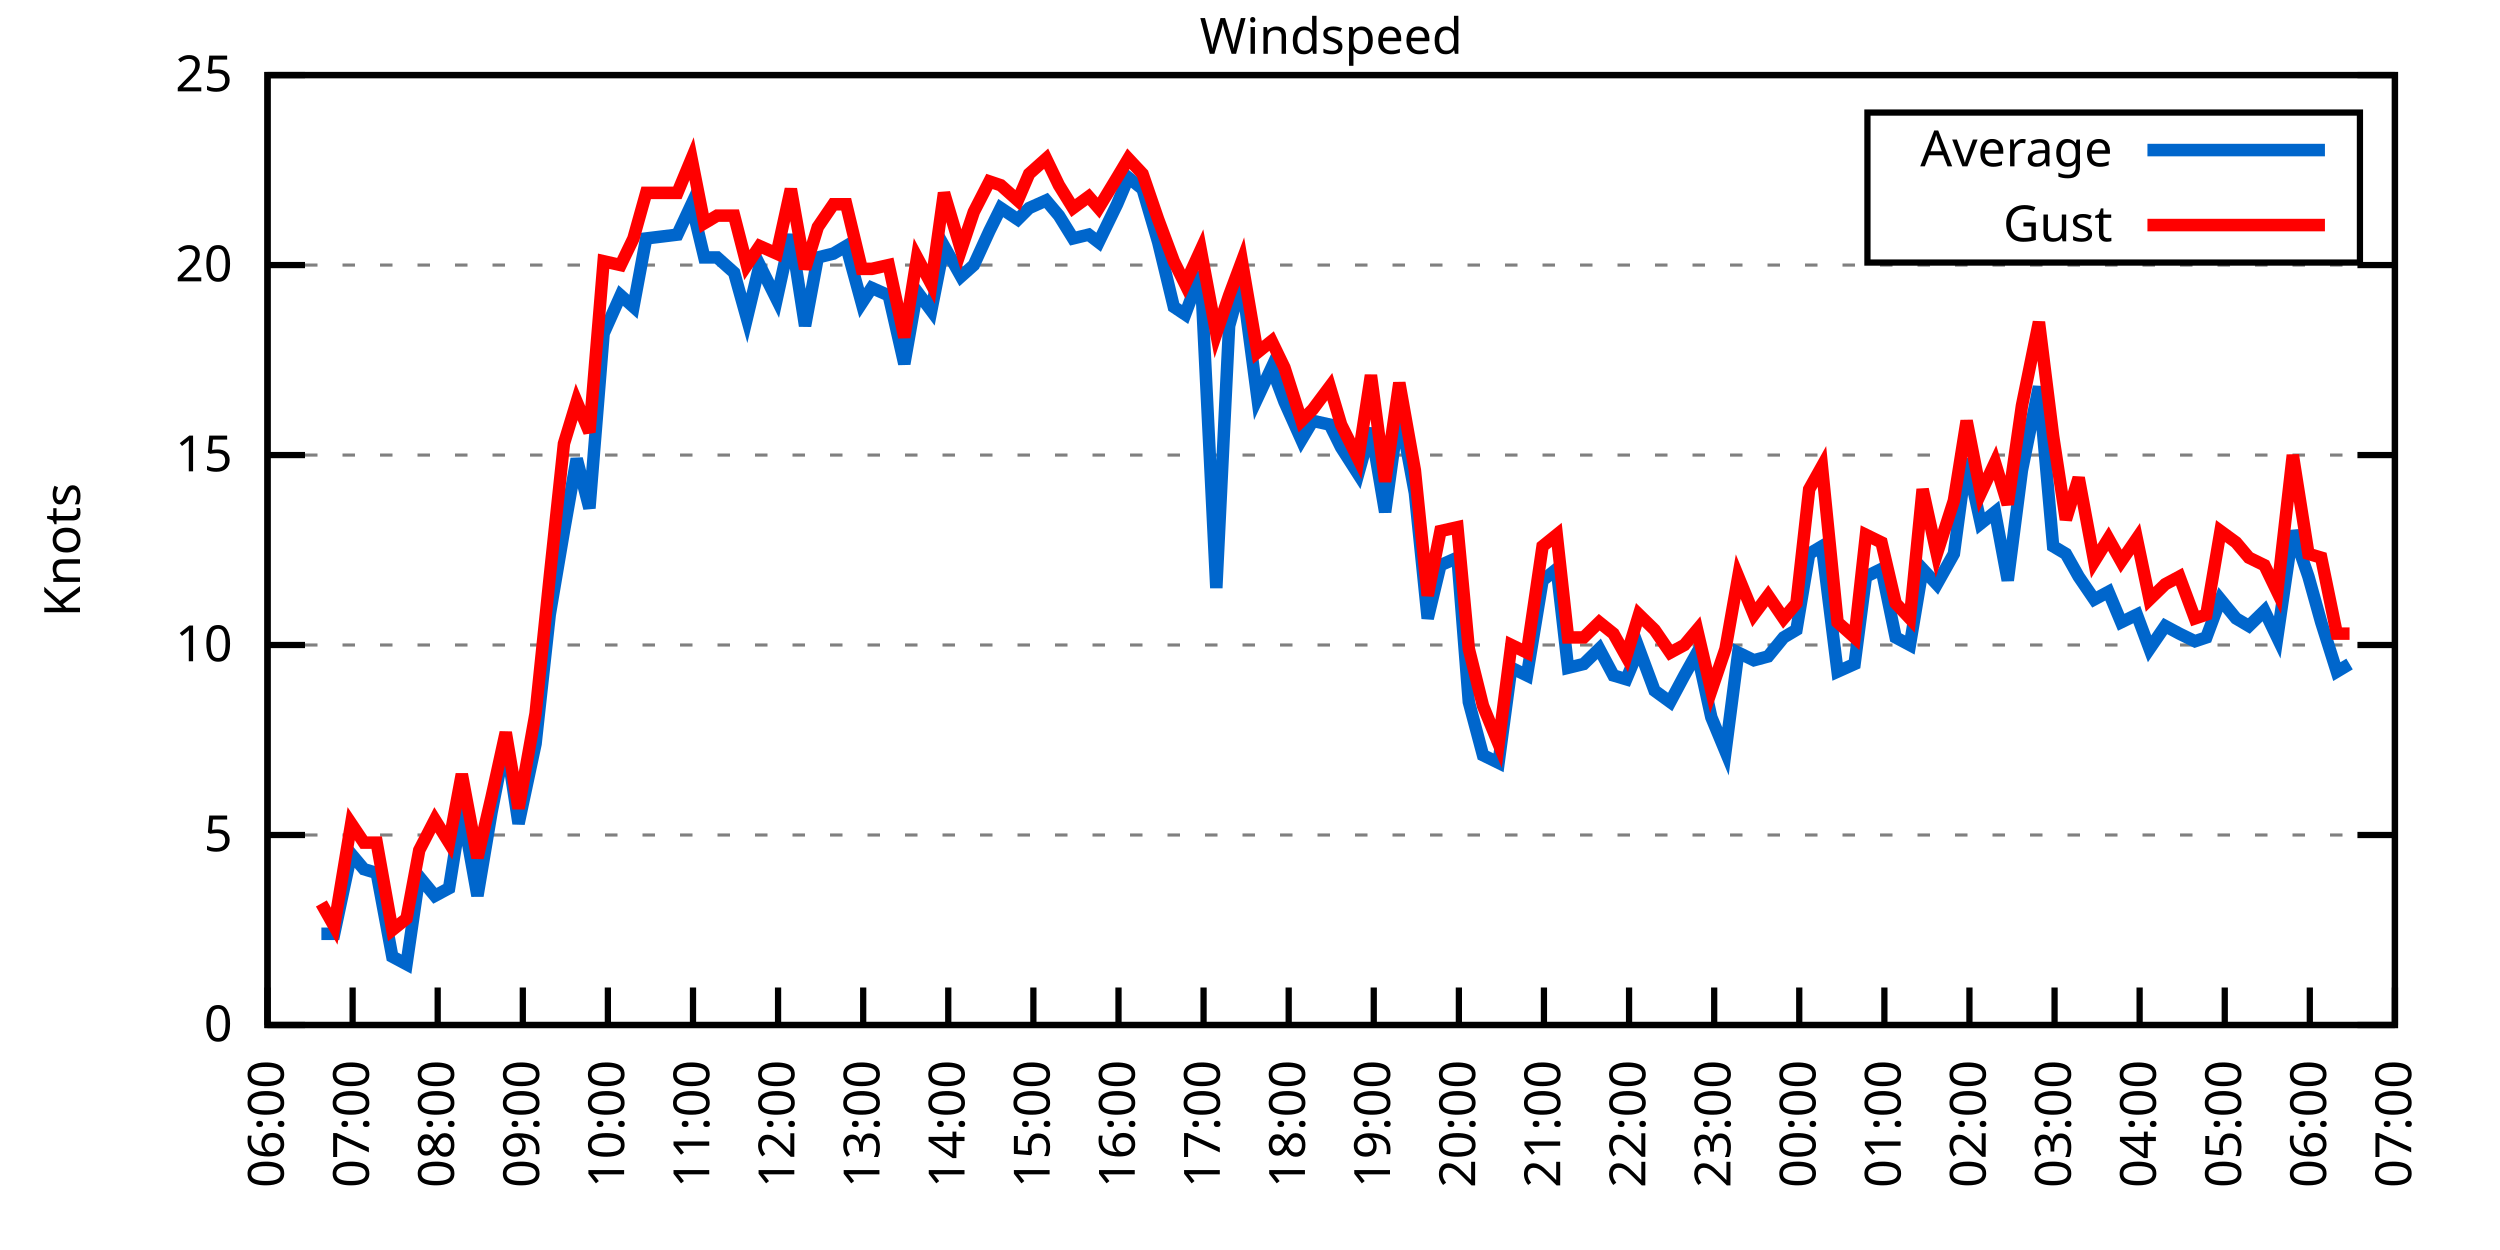
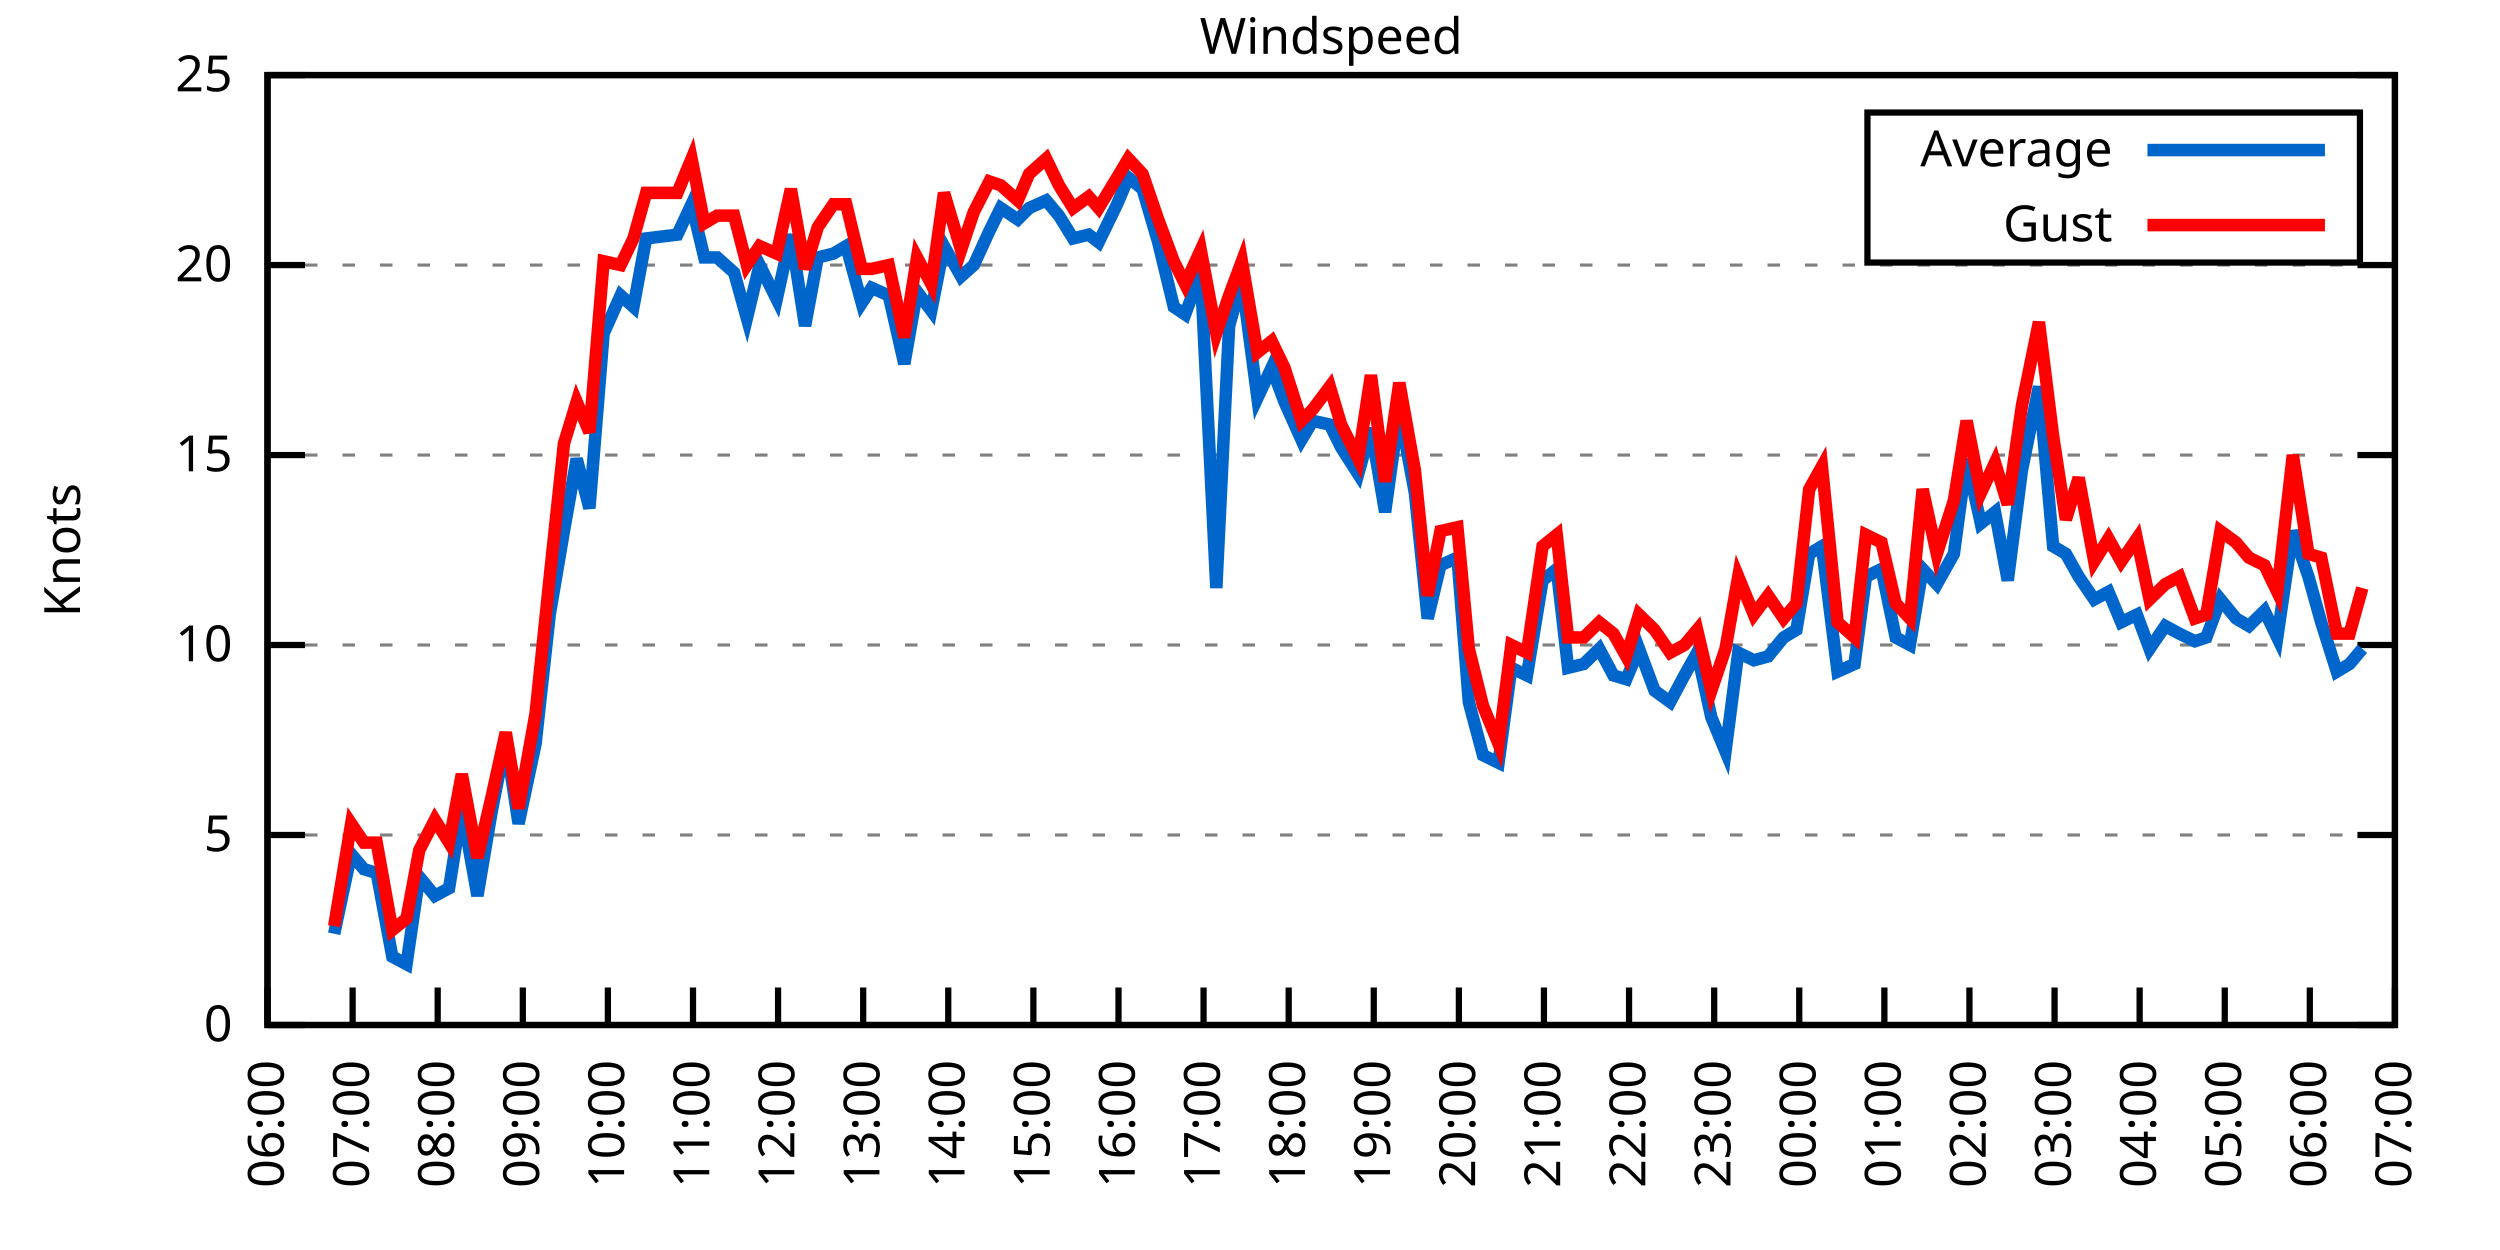
<svg xmlns="http://www.w3.org/2000/svg" xmlns:xlink="http://www.w3.org/1999/xlink" width="400" height="200" viewBox="0 0 400 200">
  <g id="gnuplot_canvas">
    <rect x="0" y="0" width="400" height="200" fill="none" />
    <defs>
      <circle id="gpDot" r="0.5" stroke-width="0.5" stroke="currentColor" />
      <path id="gpPt0" stroke-width="0.333" stroke="currentColor" d="M-1,0 h2 M0,-1 v2" />
      <path id="gpPt1" stroke-width="0.333" stroke="currentColor" d="M-1,-1 L1,1 M1,-1 L-1,1" />
      <path id="gpPt2" stroke-width="0.333" stroke="currentColor" d="M-1,0 L1,0 M0,-1 L0,1 M-1,-1 L1,1 M-1,1 L1,-1" />
      <rect id="gpPt3" stroke-width="0.333" stroke="currentColor" x="-1" y="-1" width="2" height="2" />
      <rect id="gpPt4" stroke-width="0.333" stroke="currentColor" fill="currentColor" x="-1" y="-1" width="2" height="2" />
      <circle id="gpPt5" stroke-width="0.333" stroke="currentColor" cx="0" cy="0" r="1" />
      <use xlink:href="#gpPt5" id="gpPt6" fill="currentColor" stroke="none" />
      <path id="gpPt7" stroke-width="0.333" stroke="currentColor" d="M0,-1.33 L-1.33,0.67 L1.33,0.67 z" />
      <use xlink:href="#gpPt7" id="gpPt8" fill="currentColor" stroke="none" />
      <use xlink:href="#gpPt7" id="gpPt9" stroke="currentColor" transform="rotate(180)" />
      <use xlink:href="#gpPt9" id="gpPt10" fill="currentColor" stroke="none" />
      <use xlink:href="#gpPt3" id="gpPt11" stroke="currentColor" transform="rotate(45)" />
      <use xlink:href="#gpPt11" id="gpPt12" fill="currentColor" stroke="none" />
      <path id="gpPt13" stroke-width="0.333" stroke="currentColor" d="M0,1.330 L1.265,0.411 L0.782,-1.067 L-0.782,-1.076 L-1.265,0.411 z" />
      <use xlink:href="#gpPt13" id="gpPt14" fill="currentColor" stroke="none" />
      <filter id="textbox" filterUnits="objectBoundingBox" x="0" y="0" height="1" width="1">
        <feFlood flood-color="white" flood-opacity="1" result="bgnd" />
        <feComposite in="SourceGraphic" in2="bgnd" operator="atop" />
      </filter>
      <filter id="greybox" filterUnits="objectBoundingBox" x="0" y="0" height="1" width="1">
        <feFlood flood-color="lightgrey" flood-opacity="1" result="grey" />
        <feComposite in="SourceGraphic" in2="grey" operator="atop" />
      </filter>
    </defs>
    <g fill="none" color="white" stroke="currentColor" stroke-width="1.00" stroke-linecap="butt" stroke-linejoin="miter">
</g>
    <g fill="none" color="black" stroke="currentColor" stroke-width="1.00" stroke-linecap="butt" stroke-linejoin="miter">
      <g stroke="none" shape-rendering="crispEdges">
        <polygon fill="rgb(255, 255, 255)" points="42.80,164.00 383.18,164.00 383.18,12.02 42.80,12.02 " />
      </g>
    </g>
    <g fill="none" color="black" stroke="currentColor" stroke-width="1.00" stroke-linecap="butt" stroke-linejoin="miter">
</g>
    <g fill="none" color="black" stroke="black" stroke-width="0.50" stroke-linecap="butt" stroke-linejoin="miter">
</g>
    <g fill="none" color="gray" stroke="currentColor" stroke-width="0.50" stroke-linecap="butt" stroke-linejoin="miter">
      <path stroke="gray" stroke-dasharray="2,4" class="gridline" d="M42.80,164.00 L383.19,164.00  " />
    </g>
    <g fill="none" color="gray" stroke="gray" stroke-width="1.00" stroke-linecap="butt" stroke-linejoin="miter">
</g>
    <g fill="none" color="black" stroke="currentColor" stroke-width="1.00" stroke-linecap="butt" stroke-linejoin="miter">
      <path stroke="black" d="M42.80,164.00 L48.80,164.00 M383.19,164.00 L377.19,164.00  " />
      <g transform="translate(37.20,166.60)" stroke="none" fill="black" font-family="Sans" font-size="8.00" text-anchor="end">
        <text>
          <tspan font-family="Sans"> 0</tspan>
        </text>
      </g>
    </g>
    <g fill="none" color="black" stroke="currentColor" stroke-width="1.00" stroke-linecap="butt" stroke-linejoin="miter">
</g>
    <g fill="none" color="black" stroke="black" stroke-width="0.50" stroke-linecap="butt" stroke-linejoin="miter">
</g>
    <g fill="none" color="gray" stroke="currentColor" stroke-width="0.50" stroke-linecap="butt" stroke-linejoin="miter">
      <path stroke="gray" stroke-dasharray="2,4" class="gridline" d="M42.80,133.60 L383.19,133.60  " />
    </g>
    <g fill="none" color="gray" stroke="gray" stroke-width="1.00" stroke-linecap="butt" stroke-linejoin="miter">
</g>
    <g fill="none" color="black" stroke="currentColor" stroke-width="1.00" stroke-linecap="butt" stroke-linejoin="miter">
      <path stroke="black" d="M42.80,133.60 L48.80,133.60 M383.19,133.60 L377.19,133.60  " />
      <g transform="translate(37.20,136.20)" stroke="none" fill="black" font-family="Sans" font-size="8.00" text-anchor="end">
        <text>
          <tspan font-family="Sans"> 5</tspan>
        </text>
      </g>
    </g>
    <g fill="none" color="black" stroke="currentColor" stroke-width="1.00" stroke-linecap="butt" stroke-linejoin="miter">
</g>
    <g fill="none" color="black" stroke="black" stroke-width="0.50" stroke-linecap="butt" stroke-linejoin="miter">
</g>
    <g fill="none" color="gray" stroke="currentColor" stroke-width="0.50" stroke-linecap="butt" stroke-linejoin="miter">
      <path stroke="gray" stroke-dasharray="2,4" class="gridline" d="M42.80,103.20 L383.19,103.20  " />
    </g>
    <g fill="none" color="gray" stroke="gray" stroke-width="1.00" stroke-linecap="butt" stroke-linejoin="miter">
</g>
    <g fill="none" color="black" stroke="currentColor" stroke-width="1.00" stroke-linecap="butt" stroke-linejoin="miter">
      <path stroke="black" d="M42.80,103.20 L48.80,103.20 M383.19,103.20 L377.19,103.20  " />
      <g transform="translate(37.20,105.80)" stroke="none" fill="black" font-family="Sans" font-size="8.00" text-anchor="end">
        <text>
          <tspan font-family="Sans"> 10</tspan>
        </text>
      </g>
    </g>
    <g fill="none" color="black" stroke="currentColor" stroke-width="1.00" stroke-linecap="butt" stroke-linejoin="miter">
</g>
    <g fill="none" color="black" stroke="black" stroke-width="0.50" stroke-linecap="butt" stroke-linejoin="miter">
</g>
    <g fill="none" color="gray" stroke="currentColor" stroke-width="0.50" stroke-linecap="butt" stroke-linejoin="miter">
      <path stroke="gray" stroke-dasharray="2,4" class="gridline" d="M42.80,72.81 L383.19,72.81  " />
    </g>
    <g fill="none" color="gray" stroke="gray" stroke-width="1.00" stroke-linecap="butt" stroke-linejoin="miter">
</g>
    <g fill="none" color="black" stroke="currentColor" stroke-width="1.00" stroke-linecap="butt" stroke-linejoin="miter">
      <path stroke="black" d="M42.80,72.81 L48.80,72.81 M383.19,72.81 L377.19,72.81  " />
      <g transform="translate(37.20,75.41)" stroke="none" fill="black" font-family="Sans" font-size="8.00" text-anchor="end">
        <text>
          <tspan font-family="Sans"> 15</tspan>
        </text>
      </g>
    </g>
    <g fill="none" color="black" stroke="currentColor" stroke-width="1.00" stroke-linecap="butt" stroke-linejoin="miter">
</g>
    <g fill="none" color="black" stroke="black" stroke-width="0.50" stroke-linecap="butt" stroke-linejoin="miter">
</g>
    <g fill="none" color="gray" stroke="currentColor" stroke-width="0.50" stroke-linecap="butt" stroke-linejoin="miter">
      <path stroke="gray" stroke-dasharray="2,4" class="gridline" d="M42.80,42.41 L383.19,42.41  " />
    </g>
    <g fill="none" color="gray" stroke="gray" stroke-width="1.00" stroke-linecap="butt" stroke-linejoin="miter">
</g>
    <g fill="none" color="black" stroke="currentColor" stroke-width="1.00" stroke-linecap="butt" stroke-linejoin="miter">
      <path stroke="black" d="M42.80,42.41 L48.80,42.41 M383.19,42.41 L377.19,42.41  " />
      <g transform="translate(37.20,45.01)" stroke="none" fill="black" font-family="Sans" font-size="8.00" text-anchor="end">
        <text>
          <tspan font-family="Sans"> 20</tspan>
        </text>
      </g>
    </g>
    <g fill="none" color="black" stroke="currentColor" stroke-width="1.00" stroke-linecap="butt" stroke-linejoin="miter">
</g>
    <g fill="none" color="black" stroke="black" stroke-width="0.50" stroke-linecap="butt" stroke-linejoin="miter">
</g>
    <g fill="none" color="gray" stroke="currentColor" stroke-width="0.50" stroke-linecap="butt" stroke-linejoin="miter">
      <path stroke="gray" stroke-dasharray="2,4" class="gridline" d="M42.80,12.01 L383.19,12.01  " />
    </g>
    <g fill="none" color="gray" stroke="gray" stroke-width="1.00" stroke-linecap="butt" stroke-linejoin="miter">
</g>
    <g fill="none" color="black" stroke="currentColor" stroke-width="1.00" stroke-linecap="butt" stroke-linejoin="miter">
      <path stroke="black" d="M42.80,12.01 L48.80,12.01 M383.19,12.01 L377.19,12.01  " />
      <g transform="translate(37.20,14.61)" stroke="none" fill="black" font-family="Sans" font-size="8.00" text-anchor="end">
        <text>
          <tspan font-family="Sans"> 25</tspan>
        </text>
      </g>
    </g>
    <g fill="none" color="black" stroke="currentColor" stroke-width="1.00" stroke-linecap="butt" stroke-linejoin="miter">
      <path stroke="black" d="M42.80,164.00 L42.80,158.00  " />
      <g transform="translate(45.40,169.60) rotate(270.00)" stroke="none" fill="black" font-family="Sans" font-size="8.00" text-anchor="end">
        <text>
          <tspan font-family="Sans">06:00</tspan>
        </text>
      </g>
    </g>
    <g fill="none" color="black" stroke="currentColor" stroke-width="1.00" stroke-linecap="butt" stroke-linejoin="miter">
      <path stroke="black" d="M56.42,164.00 L56.42,158.00  " />
      <g transform="translate(59.02,169.60) rotate(270.00)" stroke="none" fill="black" font-family="Sans" font-size="8.00" text-anchor="end">
        <text>
          <tspan font-family="Sans">07:00</tspan>
        </text>
      </g>
    </g>
    <g fill="none" color="black" stroke="currentColor" stroke-width="1.00" stroke-linecap="butt" stroke-linejoin="miter">
      <path stroke="black" d="M70.03,164.00 L70.03,158.00  " />
      <g transform="translate(72.63,169.60) rotate(270.00)" stroke="none" fill="black" font-family="Sans" font-size="8.00" text-anchor="end">
        <text>
          <tspan font-family="Sans">08:00</tspan>
        </text>
      </g>
    </g>
    <g fill="none" color="black" stroke="currentColor" stroke-width="1.00" stroke-linecap="butt" stroke-linejoin="miter">
      <path stroke="black" d="M83.65,164.00 L83.65,158.00  " />
      <g transform="translate(86.25,169.60) rotate(270.00)" stroke="none" fill="black" font-family="Sans" font-size="8.00" text-anchor="end">
        <text>
          <tspan font-family="Sans">09:00</tspan>
        </text>
      </g>
    </g>
    <g fill="none" color="black" stroke="currentColor" stroke-width="1.00" stroke-linecap="butt" stroke-linejoin="miter">
      <path stroke="black" d="M97.26,164.00 L97.26,158.00  " />
      <g transform="translate(99.86,169.60) rotate(270.00)" stroke="none" fill="black" font-family="Sans" font-size="8.00" text-anchor="end">
        <text>
          <tspan font-family="Sans">10:00</tspan>
        </text>
      </g>
    </g>
    <g fill="none" color="black" stroke="currentColor" stroke-width="1.00" stroke-linecap="butt" stroke-linejoin="miter">
      <path stroke="black" d="M110.88,164.00 L110.88,158.00  " />
      <g transform="translate(113.48,169.60) rotate(270.00)" stroke="none" fill="black" font-family="Sans" font-size="8.00" text-anchor="end">
        <text>
          <tspan font-family="Sans">11:00</tspan>
        </text>
      </g>
    </g>
    <g fill="none" color="black" stroke="currentColor" stroke-width="1.00" stroke-linecap="butt" stroke-linejoin="miter">
      <path stroke="black" d="M124.49,164.00 L124.49,158.00  " />
      <g transform="translate(127.09,169.60) rotate(270.00)" stroke="none" fill="black" font-family="Sans" font-size="8.00" text-anchor="end">
        <text>
          <tspan font-family="Sans">12:00</tspan>
        </text>
      </g>
    </g>
    <g fill="none" color="black" stroke="currentColor" stroke-width="1.00" stroke-linecap="butt" stroke-linejoin="miter">
      <path stroke="black" d="M138.11,164.00 L138.11,158.00  " />
      <g transform="translate(140.71,169.60) rotate(270.00)" stroke="none" fill="black" font-family="Sans" font-size="8.00" text-anchor="end">
        <text>
          <tspan font-family="Sans">13:00</tspan>
        </text>
      </g>
    </g>
    <g fill="none" color="black" stroke="currentColor" stroke-width="1.00" stroke-linecap="butt" stroke-linejoin="miter">
      <path stroke="black" d="M151.72,164.00 L151.72,158.00  " />
      <g transform="translate(154.32,169.60) rotate(270.00)" stroke="none" fill="black" font-family="Sans" font-size="8.00" text-anchor="end">
        <text>
          <tspan font-family="Sans">14:00</tspan>
        </text>
      </g>
    </g>
    <g fill="none" color="black" stroke="currentColor" stroke-width="1.00" stroke-linecap="butt" stroke-linejoin="miter">
      <path stroke="black" d="M165.34,164.00 L165.34,158.00  " />
      <g transform="translate(167.94,169.60) rotate(270.00)" stroke="none" fill="black" font-family="Sans" font-size="8.00" text-anchor="end">
        <text>
          <tspan font-family="Sans">15:00</tspan>
        </text>
      </g>
    </g>
    <g fill="none" color="black" stroke="currentColor" stroke-width="1.00" stroke-linecap="butt" stroke-linejoin="miter">
      <path stroke="black" d="M178.96,164.00 L178.96,158.00  " />
      <g transform="translate(181.56,169.60) rotate(270.00)" stroke="none" fill="black" font-family="Sans" font-size="8.00" text-anchor="end">
        <text>
          <tspan font-family="Sans">16:00</tspan>
        </text>
      </g>
    </g>
    <g fill="none" color="black" stroke="currentColor" stroke-width="1.00" stroke-linecap="butt" stroke-linejoin="miter">
      <path stroke="black" d="M192.57,164.00 L192.57,158.00  " />
      <g transform="translate(195.17,169.60) rotate(270.00)" stroke="none" fill="black" font-family="Sans" font-size="8.00" text-anchor="end">
        <text>
          <tspan font-family="Sans">17:00</tspan>
        </text>
      </g>
    </g>
    <g fill="none" color="black" stroke="currentColor" stroke-width="1.00" stroke-linecap="butt" stroke-linejoin="miter">
      <path stroke="black" d="M206.19,164.00 L206.19,158.00  " />
      <g transform="translate(208.79,169.60) rotate(270.00)" stroke="none" fill="black" font-family="Sans" font-size="8.00" text-anchor="end">
        <text>
          <tspan font-family="Sans">18:00</tspan>
        </text>
      </g>
    </g>
    <g fill="none" color="black" stroke="currentColor" stroke-width="1.00" stroke-linecap="butt" stroke-linejoin="miter">
      <path stroke="black" d="M219.80,164.00 L219.80,158.00  " />
      <g transform="translate(222.40,169.60) rotate(270.00)" stroke="none" fill="black" font-family="Sans" font-size="8.00" text-anchor="end">
        <text>
          <tspan font-family="Sans">19:00</tspan>
        </text>
      </g>
    </g>
    <g fill="none" color="black" stroke="currentColor" stroke-width="1.00" stroke-linecap="butt" stroke-linejoin="miter">
      <path stroke="black" d="M233.42,164.00 L233.42,158.00  " />
      <g transform="translate(236.02,169.60) rotate(270.00)" stroke="none" fill="black" font-family="Sans" font-size="8.00" text-anchor="end">
        <text>
          <tspan font-family="Sans">20:00</tspan>
        </text>
      </g>
    </g>
    <g fill="none" color="black" stroke="currentColor" stroke-width="1.00" stroke-linecap="butt" stroke-linejoin="miter">
      <path stroke="black" d="M247.03,164.00 L247.03,158.00  " />
      <g transform="translate(249.63,169.60) rotate(270.00)" stroke="none" fill="black" font-family="Sans" font-size="8.00" text-anchor="end">
        <text>
          <tspan font-family="Sans">21:00</tspan>
        </text>
      </g>
    </g>
    <g fill="none" color="black" stroke="currentColor" stroke-width="1.00" stroke-linecap="butt" stroke-linejoin="miter">
      <path stroke="black" d="M260.65,164.00 L260.65,158.00  " />
      <g transform="translate(263.25,169.60) rotate(270.00)" stroke="none" fill="black" font-family="Sans" font-size="8.00" text-anchor="end">
        <text>
          <tspan font-family="Sans">22:00</tspan>
        </text>
      </g>
    </g>
    <g fill="none" color="black" stroke="currentColor" stroke-width="1.00" stroke-linecap="butt" stroke-linejoin="miter">
      <path stroke="black" d="M274.27,164.00 L274.27,158.00  " />
      <g transform="translate(276.87,169.60) rotate(270.00)" stroke="none" fill="black" font-family="Sans" font-size="8.00" text-anchor="end">
        <text>
          <tspan font-family="Sans">23:00</tspan>
        </text>
      </g>
    </g>
    <g fill="none" color="black" stroke="currentColor" stroke-width="1.00" stroke-linecap="butt" stroke-linejoin="miter">
      <path stroke="black" d="M287.88,164.00 L287.88,158.00  " />
      <g transform="translate(290.48,169.60) rotate(270.00)" stroke="none" fill="black" font-family="Sans" font-size="8.00" text-anchor="end">
        <text>
          <tspan font-family="Sans">00:00</tspan>
        </text>
      </g>
    </g>
    <g fill="none" color="black" stroke="currentColor" stroke-width="1.00" stroke-linecap="butt" stroke-linejoin="miter">
      <path stroke="black" d="M301.50,164.00 L301.50,158.00  " />
      <g transform="translate(304.10,169.60) rotate(270.00)" stroke="none" fill="black" font-family="Sans" font-size="8.00" text-anchor="end">
        <text>
          <tspan font-family="Sans">01:00</tspan>
        </text>
      </g>
    </g>
    <g fill="none" color="black" stroke="currentColor" stroke-width="1.00" stroke-linecap="butt" stroke-linejoin="miter">
      <path stroke="black" d="M315.11,164.00 L315.11,158.00  " />
      <g transform="translate(317.71,169.60) rotate(270.00)" stroke="none" fill="black" font-family="Sans" font-size="8.00" text-anchor="end">
        <text>
          <tspan font-family="Sans">02:00</tspan>
        </text>
      </g>
    </g>
    <g fill="none" color="black" stroke="currentColor" stroke-width="1.00" stroke-linecap="butt" stroke-linejoin="miter">
      <path stroke="black" d="M328.73,164.00 L328.73,158.00  " />
      <g transform="translate(331.33,169.60) rotate(270.00)" stroke="none" fill="black" font-family="Sans" font-size="8.00" text-anchor="end">
        <text>
          <tspan font-family="Sans">03:00</tspan>
        </text>
      </g>
    </g>
    <g fill="none" color="black" stroke="currentColor" stroke-width="1.00" stroke-linecap="butt" stroke-linejoin="miter">
      <path stroke="black" d="M342.34,164.00 L342.34,158.00  " />
      <g transform="translate(344.94,169.60) rotate(270.00)" stroke="none" fill="black" font-family="Sans" font-size="8.00" text-anchor="end">
        <text>
          <tspan font-family="Sans">04:00</tspan>
        </text>
      </g>
    </g>
    <g fill="none" color="black" stroke="currentColor" stroke-width="1.00" stroke-linecap="butt" stroke-linejoin="miter">
      <path stroke="black" d="M355.96,164.00 L355.96,158.00  " />
      <g transform="translate(358.56,169.60) rotate(270.00)" stroke="none" fill="black" font-family="Sans" font-size="8.00" text-anchor="end">
        <text>
          <tspan font-family="Sans">05:00</tspan>
        </text>
      </g>
    </g>
    <g fill="none" color="black" stroke="currentColor" stroke-width="1.00" stroke-linecap="butt" stroke-linejoin="miter">
      <path stroke="black" d="M369.57,164.00 L369.57,158.00  " />
      <g transform="translate(372.17,169.60) rotate(270.00)" stroke="none" fill="black" font-family="Sans" font-size="8.00" text-anchor="end">
        <text>
          <tspan font-family="Sans">06:00</tspan>
        </text>
      </g>
    </g>
    <g fill="none" color="black" stroke="currentColor" stroke-width="1.00" stroke-linecap="butt" stroke-linejoin="miter">
      <path stroke="black" d="M383.19,164.00 L383.19,158.00  " />
      <g transform="translate(385.79,169.60) rotate(270.00)" stroke="none" fill="black" font-family="Sans" font-size="8.00" text-anchor="end">
        <text>
          <tspan font-family="Sans">07:00</tspan>
        </text>
      </g>
    </g>
    <g fill="none" color="black" stroke="currentColor" stroke-width="1.00" stroke-linecap="butt" stroke-linejoin="miter">
</g>
    <g fill="none" color="black" stroke="currentColor" stroke-width="1.00" stroke-linecap="butt" stroke-linejoin="miter">
      <path stroke="black" d="M42.80,12.01 L42.80,164.00 L383.19,164.00 L383.19,12.01 L42.80,12.01 Z  " />
    </g>
    <g fill="none" color="black" stroke="currentColor" stroke-width="1.00" stroke-linecap="butt" stroke-linejoin="miter">
</g>
    <g fill="none" color="black" stroke="currentColor" stroke-width="1.00" stroke-linecap="butt" stroke-linejoin="miter">
      <path stroke="black" d="M298.79,42.01 L298.79,18.01 L377.59,18.01 L377.59,42.01 L298.79,42.01 Z  " />
    </g>
    <g id="Windspeed_plot_1">
      <g fill="none" color="white" stroke="black" stroke-width="2.00" stroke-linecap="butt" stroke-linejoin="miter">
</g>
      <g fill="none" color="black" stroke="currentColor" stroke-width="2.00" stroke-linecap="butt" stroke-linejoin="miter">
        <g transform="translate(337.99,26.61)" stroke="none" fill="black" font-family="Sans" font-size="8.00" text-anchor="end">
          <text>
            <tspan font-family="Sans">Average</tspan>
          </text>
        </g>
      </g>
      <g fill="none" color="black" stroke="currentColor" stroke-width="2.00" stroke-linecap="butt" stroke-linejoin="miter">
-         <path stroke="rgb(  0, 102, 204)" d="M343.59,24.01 L371.99,24.01 M51.42,149.41 L53.47,149.41 L56.19,136.64 L58.23,139.07 L60.27,139.68 L62.77,153.06   L65.04,154.27 L67.08,140.29 L69.58,143.33 L71.85,142.11 L73.89,129.35 L76.39,143.33 L78.65,129.95 L80.92,118.40   L82.97,131.78 L85.69,119.01 L87.96,98.34 L90.23,84.97 L92.27,73.41 L94.31,81.32 L96.58,53.35 L99.30,47.27   L101.35,49.10 L103.39,38.15 L108.38,37.54 L110.65,32.68 L112.69,41.19 L114.74,41.19 L117.46,43.62 L119.50,50.92   L121.54,42.41 L124.27,47.88 L126.54,37.54 L128.81,52.14 L130.85,41.19 L133.34,40.58 L135.39,39.37 L137.88,48.49   L139.47,46.06 L142.19,47.27 L144.69,58.21 L146.73,46.66 L149.00,49.70 L151.04,39.37 L153.77,44.23 L155.81,42.41   L158.31,36.94 L160.12,33.29 L162.84,35.11 L164.66,33.29 L167.38,32.07 L169.43,34.50 L171.69,38.15 L174.19,37.54   L175.78,38.76 L178.73,32.68 L180.54,28.42 L182.81,30.25 L185.31,38.76 L187.81,49.10 L189.62,50.31 L192.12,43.62   L194.61,94.08 L196.66,52.14 L198.70,44.84 L201.19,63.69 L203.46,58.82 L205.51,64.29 L208.23,70.37 L210.04,67.33   L212.77,67.94 L214.58,71.59 L217.31,75.85 L219.35,68.55 L221.62,81.93 L223.89,65.51 L226.38,78.89 L228.43,98.95   L230.47,90.44 L233.19,89.22 L235.01,112.32 L237.28,120.83 L239.77,122.05 L241.81,106.85 L244.31,108.07 L246.81,92.87   L249.08,91.04 L250.89,106.85 L253.39,106.24 L255.88,103.81 L258.15,108.07 L260.20,108.68 L262.24,103.81 L264.73,110.50   L267.23,112.32 L269.50,108.07 L271.54,104.42 L273.81,114.76 L276.08,120.23 L278.12,104.42 L280.62,105.64 L282.89,105.03   L285.38,101.99 L287.43,100.77 L289.47,88.61 L291.51,87.40 L294.01,107.46 L296.73,106.24 L298.55,92.26 L301.04,91.04   L303.31,101.99 L305.58,103.20 L307.62,91.04 L309.89,93.48 L312.62,88.61 L314.66,73.41 L316.93,83.75 L319.20,81.93   L321.24,92.87 L323.51,75.24 L326.23,61.86 L328.50,87.40 L330.54,88.61 L332.59,92.26 L335.08,95.91 L337.35,94.69   L339.39,99.56 L341.89,98.34 L343.93,103.81 L346.43,100.16 L348.70,101.38 L351.19,102.60 L353.01,101.99 L355.28,95.91   L357.77,98.95 L359.82,100.16 L362.31,97.73 L364.36,101.99 L366.85,84.97 L369.35,92.26 L371.39,99.56 L373.89,107.46   L375.93,106.24  " />
+         <path stroke="rgb(  0, 102, 204)" d="M343.59,24.01 L371.99,24.01 M53.47,149.41 L56.19,136.64 L58.23,139.07 L60.27,139.68 L62.77,153.06 L65.04,154.27   L67.08,140.29 L69.58,143.33 L71.85,142.11 L73.89,129.35 L76.39,143.33 L78.65,129.95 L80.92,118.40 L82.97,131.78   L85.69,119.01 L87.96,98.34 L90.23,84.97 L92.27,73.41 L94.31,81.32 L96.58,53.35 L99.30,47.27 L101.35,49.10   L103.39,38.15 L108.38,37.54 L110.65,32.68 L112.69,41.19 L114.74,41.19 L117.46,43.62 L119.50,50.92 L121.54,42.41   L124.27,47.88 L126.54,37.54 L128.81,52.14 L130.85,41.19 L133.34,40.58 L135.39,39.37 L137.88,48.49 L139.47,46.06   L142.19,47.27 L144.69,58.21 L146.73,46.66 L149.00,49.70 L151.04,39.37 L153.77,44.23 L155.81,42.41 L158.31,36.94   L160.12,33.29 L162.84,35.11 L164.66,33.29 L167.38,32.07 L169.43,34.50 L171.69,38.15 L174.19,37.54 L175.78,38.76   L178.73,32.68 L180.54,28.42 L182.81,30.25 L185.31,38.76 L187.81,49.10 L189.62,50.31 L192.12,43.62 L194.61,94.08   L196.66,52.14 L198.70,44.84 L201.19,63.69 L203.46,58.82 L205.51,64.29 L208.23,70.37 L210.04,67.33 L212.77,67.94   L214.58,71.59 L217.31,75.85 L219.35,68.55 L221.62,81.93 L223.89,65.51 L226.38,78.89 L228.43,98.95 L230.47,90.44   L233.19,89.22 L235.01,112.32 L237.28,120.83 L239.77,122.05 L241.81,106.85 L244.31,108.07 L246.81,92.87 L249.08,91.04   L250.89,106.85 L253.39,106.24 L255.88,103.81 L258.15,108.07 L260.20,108.68 L262.24,103.81 L264.73,110.50 L267.23,112.32   L269.50,108.07 L271.54,104.42 L273.81,114.76 L276.08,120.23 L278.12,104.42 L280.62,105.64 L282.89,105.03 L285.38,101.99   L287.43,100.77 L289.47,88.61 L291.51,87.40 L294.01,107.46 L296.73,106.24 L298.55,92.26 L301.04,91.04 L303.31,101.99   L305.58,103.20 L307.62,91.04 L309.89,93.48 L312.62,88.61 L314.66,73.41 L316.93,83.75 L319.20,81.93 L321.24,92.87   L323.51,75.24 L326.23,61.86 L328.50,87.40 L330.54,88.61 L332.59,92.26 L335.08,95.91 L337.35,94.69 L339.39,99.56   L341.89,98.34 L343.93,103.81 L346.43,100.16 L348.70,101.38 L351.19,102.60 L353.01,101.99 L355.28,95.91 L357.77,98.95   L359.82,100.16 L362.31,97.73 L364.36,101.99 L366.85,84.97 L369.35,92.26 L371.39,99.56 L373.89,107.46 L375.93,106.24   L377.97,103.81  " />
      </g>
    </g>
    <g id="Windspeed_plot_2">
      <g fill="none" color="black" stroke="currentColor" stroke-width="2.00" stroke-linecap="butt" stroke-linejoin="miter">
        <g transform="translate(337.99,38.61)" stroke="none" fill="black" font-family="Sans" font-size="8.00" text-anchor="end">
          <text>
            <tspan font-family="Sans">Gust</tspan>
          </text>
        </g>
      </g>
      <g fill="none" color="black" stroke="currentColor" stroke-width="2.00" stroke-linecap="butt" stroke-linejoin="miter">
-         <path stroke="rgb(255,   0,   0)" d="M343.59,36.01 L371.99,36.01 M51.42,144.55 L53.47,148.19 L56.19,131.78 L58.23,134.82 L60.27,134.82 L62.77,148.80   L65.04,146.98 L67.08,136.03 L69.58,131.17 L71.85,134.82 L73.89,123.87 L76.39,137.25 L78.65,127.52 L80.92,117.19   L82.97,129.35 L85.69,114.15 L87.96,92.26 L90.23,70.98 L92.27,64.29 L94.31,69.16 L96.58,41.80 L99.30,42.41   L101.35,38.15 L103.39,30.86 L108.38,30.86 L110.65,25.39 L112.69,35.72 L114.74,34.50 L117.46,34.50 L119.50,42.41   L121.54,39.37 L124.27,40.58 L126.54,30.25 L128.81,43.02 L130.85,36.33 L133.34,32.68 L135.39,32.68 L137.88,43.02   L139.47,43.02 L142.19,42.41 L144.69,53.96 L146.73,41.19 L149.00,45.45 L151.04,30.86 L153.77,39.98 L155.81,33.90   L158.31,29.03 L160.12,29.64 L162.84,32.07 L164.66,27.82 L167.38,25.39 L169.43,29.64 L171.69,33.29 L174.19,31.46   L175.78,33.29 L178.73,28.42 L180.54,25.39 L182.81,27.82 L185.31,35.11 L187.81,41.80 L189.62,45.45 L192.12,39.98   L194.61,53.35 L196.66,47.27 L198.70,41.80 L201.19,56.39 L203.46,54.57 L205.51,58.82 L208.23,67.33 L210.04,65.51   L212.77,61.86 L214.58,67.94 L217.31,73.41 L219.35,60.04 L221.62,77.06 L223.89,61.25 L226.38,75.24 L228.43,95.30   L230.47,84.97 L233.19,84.36 L235.01,103.81 L237.28,112.93 L239.77,119.01 L241.81,103.20 L244.31,104.42 L246.81,87.40   L249.08,85.57 L250.89,101.99 L253.39,101.99 L255.88,99.56 L258.15,101.38 L260.20,105.03 L262.24,98.34 L264.73,100.77   L267.23,104.42 L269.50,103.20 L271.54,100.77 L273.81,110.50 L276.08,103.81 L278.12,92.26 L280.62,98.34 L282.89,95.30   L285.38,98.95 L287.43,96.52 L289.47,78.28 L291.51,74.63 L294.01,99.56 L296.73,101.99 L298.55,85.57 L301.04,86.79   L303.31,96.52 L305.58,98.95 L307.62,78.28 L309.89,88.61 L312.62,80.10 L314.66,67.33 L316.93,78.89 L319.20,74.02   L321.24,80.71 L323.51,64.90 L326.23,51.53 L328.50,69.77 L330.54,83.14 L332.59,76.45 L335.08,89.83 L337.35,86.18   L339.39,89.83 L341.89,86.18 L343.93,95.91 L346.43,93.48 L348.70,92.26 L351.19,98.95 L353.01,98.34 L355.28,84.97   L357.77,86.79 L359.82,89.22 L362.31,90.44 L364.36,94.69 L366.85,72.81 L369.35,88.61 L371.39,89.22 L373.89,101.38   L375.93,101.38  " />
+         <path stroke="rgb(255,   0,   0)" d="M343.59,36.01 L371.99,36.01 M53.47,148.19 L56.19,131.78 L58.23,134.82 L60.27,134.82 L62.77,148.80 L65.04,146.98   L67.08,136.03 L69.58,131.17 L71.85,134.82 L73.89,123.87 L76.39,137.25 L78.65,127.52 L80.92,117.19 L82.97,129.35   L85.69,114.15 L87.96,92.26 L90.23,70.98 L92.27,64.29 L94.31,69.16 L96.58,41.80 L99.30,42.41 L101.35,38.15   L103.39,30.86 L108.38,30.86 L110.65,25.39 L112.69,35.72 L114.74,34.50 L117.46,34.50 L119.50,42.41 L121.54,39.37   L124.27,40.58 L126.54,30.25 L128.81,43.02 L130.85,36.33 L133.34,32.68 L135.39,32.68 L137.88,43.02 L139.47,43.02   L142.19,42.41 L144.69,53.96 L146.73,41.19 L149.00,45.45 L151.04,30.86 L153.77,39.98 L155.81,33.90 L158.31,29.03   L160.12,29.64 L162.84,32.07 L164.66,27.82 L167.38,25.39 L169.43,29.64 L171.69,33.29 L174.19,31.46 L175.78,33.29   L178.73,28.42 L180.54,25.39 L182.81,27.82 L185.31,35.11 L187.81,41.80 L189.62,45.45 L192.12,39.98 L194.61,53.35   L196.66,47.27 L198.70,41.80 L201.19,56.39 L203.46,54.57 L205.51,58.82 L208.23,67.33 L210.04,65.51 L212.77,61.86   L214.58,67.94 L217.31,73.41 L219.35,60.04 L221.62,77.06 L223.89,61.25 L226.38,75.24 L228.43,95.30 L230.47,84.97   L233.19,84.36 L235.01,103.81 L237.28,112.93 L239.77,119.01 L241.81,103.20 L244.31,104.42 L246.81,87.40 L249.08,85.57   L250.89,101.99 L253.39,101.99 L255.88,99.56 L258.15,101.38 L260.20,105.03 L262.24,98.34 L264.73,100.77 L267.23,104.42   L269.50,103.20 L271.54,100.77 L273.81,110.50 L276.08,103.81 L278.12,92.26 L280.62,98.34 L282.89,95.30 L285.38,98.95   L287.43,96.52 L289.47,78.28 L291.51,74.63 L294.01,99.56 L296.73,101.99 L298.55,85.57 L301.04,86.79 L303.31,96.52   L305.58,98.95 L307.62,78.28 L309.89,88.61 L312.62,80.10 L314.66,67.33 L316.93,78.89 L319.20,74.02 L321.24,80.71   L323.51,64.90 L326.23,51.53 L328.50,69.77 L330.54,83.14 L332.59,76.45 L335.08,89.83 L337.35,86.18 L339.39,89.83   L341.89,86.18 L343.93,95.91 L346.43,93.48 L348.70,92.26 L351.19,98.95 L353.01,98.34 L355.28,84.97 L357.77,86.79   L359.82,89.22 L362.31,90.44 L364.36,94.69 L366.85,72.81 L369.35,88.61 L371.39,89.22 L373.89,101.38 L375.93,101.38   L377.97,94.08  " />
      </g>
    </g>
    <g fill="none" color="black" stroke="currentColor" stroke-width="2.00" stroke-linecap="butt" stroke-linejoin="miter">
</g>
    <g fill="none" color="black" stroke="black" stroke-width="1.00" stroke-linecap="butt" stroke-linejoin="miter">
</g>
    <g fill="none" color="black" stroke="currentColor" stroke-width="1.00" stroke-linecap="butt" stroke-linejoin="miter">
      <path stroke="black" d="M42.80,12.01 L42.80,164.00 L383.19,164.00 L383.19,12.01 L42.80,12.01 Z  " />
      <g transform="translate(12.80,88.01) rotate(270.00)" stroke="none" fill="black" font-family="Sans" font-size="8.00" text-anchor="middle">
        <text>
          <tspan font-family="Sans">Knots</tspan>
        </text>
      </g>
    </g>
    <g fill="none" color="black" stroke="currentColor" stroke-width="1.00" stroke-linecap="butt" stroke-linejoin="miter">
</g>
    <g fill="none" color="black" stroke="currentColor" stroke-width="1.00" stroke-linecap="butt" stroke-linejoin="miter">
      <g transform="translate(212.99,8.61)" stroke="none" fill="black" font-family="Sans" font-size="8.00" text-anchor="middle">
        <text>
          <tspan font-family="Sans">Windspeed</tspan>
        </text>
      </g>
    </g>
    <g fill="none" color="black" stroke="currentColor" stroke-width="1.00" stroke-linecap="butt" stroke-linejoin="miter">
</g>
  </g>
</svg>
